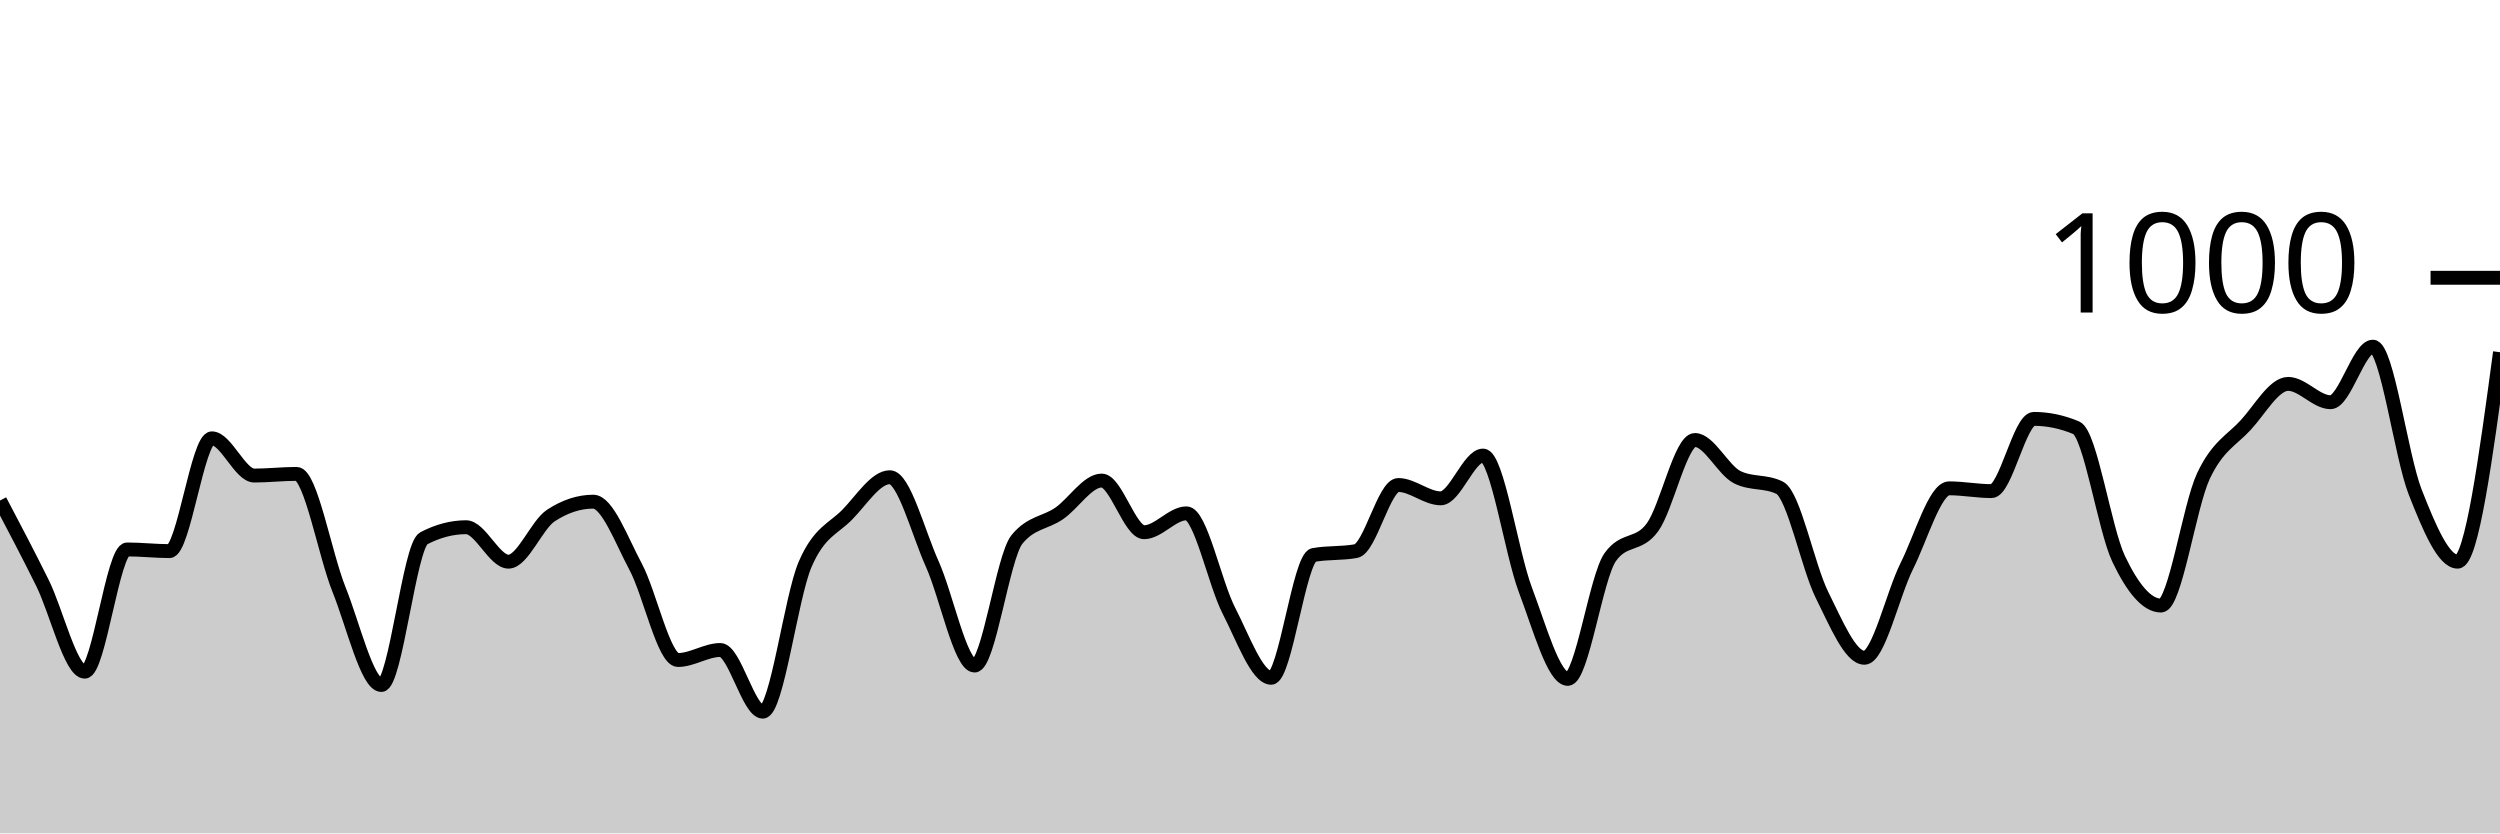
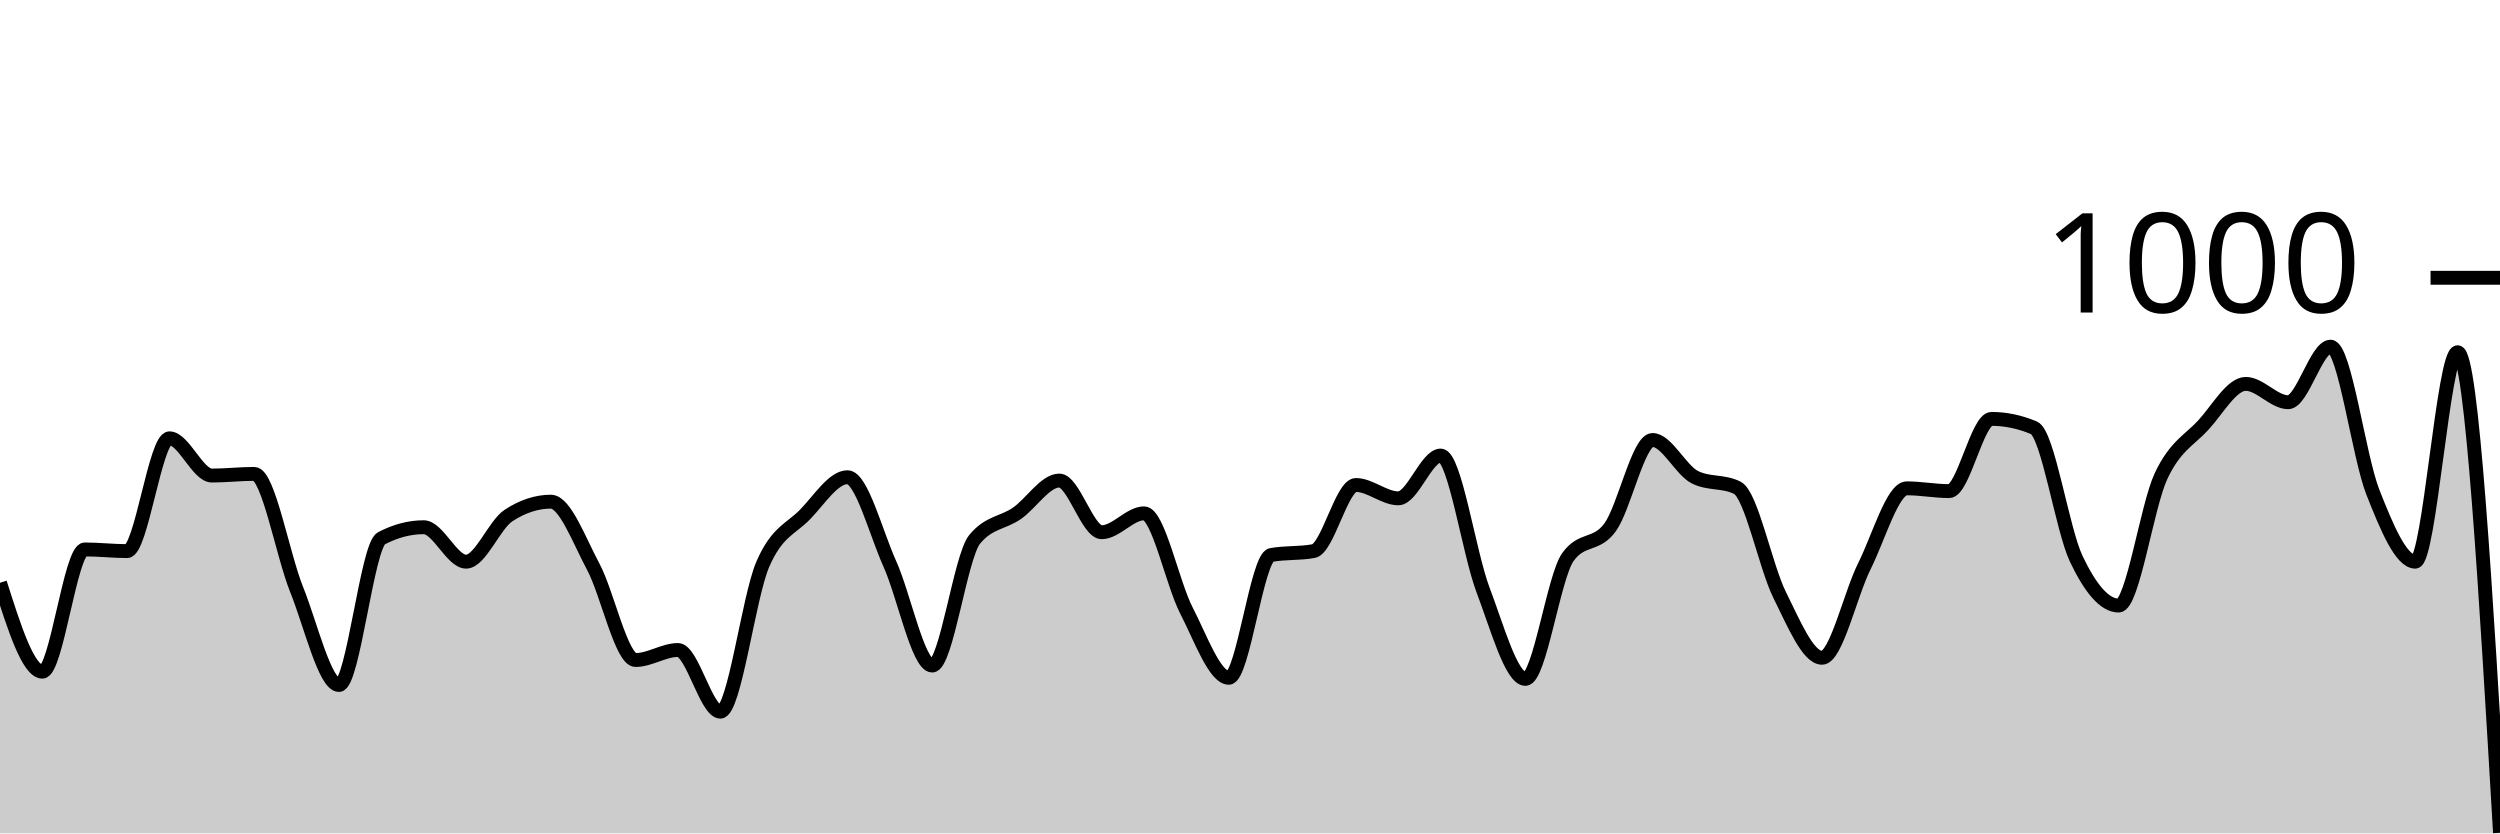
<svg xmlns="http://www.w3.org/2000/svg" viewBox="0 0 180 60">
  <g transform="translate(0,20)">
-     <path class="area" fill="rgba(0, 0, 0, 0.2)" d="M0,16.04C1.017,17.973,2.034,19.907,3.051,21.96C4.068,24.013,5.085,28.36,6.102,28.36C7.119,28.36,8.136,19.56,9.153,19.56C10.169,19.56,11.186,19.68,12.203,19.68C13.22,19.68,14.237,11.56,15.254,11.56C16.271,11.56,17.288,14.24,18.305,14.24C19.322,14.24,20.339,14.12,21.356,14.12C22.373,14.12,23.39,19.907,24.407,22.44C25.424,24.973,26.441,29.32,27.458,29.32C28.475,29.32,29.492,19.293,30.508,18.76C31.525,18.227,32.542,17.96,33.559,17.96C34.576,17.96,35.593,20.44,36.61,20.44C37.627,20.44,38.644,17.787,39.661,17.12C40.678,16.453,41.695,16.12,42.712,16.12C43.729,16.12,44.746,18.9,45.763,20.8C46.78,22.7,47.797,27.52,48.814,27.52C49.831,27.52,50.847,26.8,51.864,26.8C52.881,26.8,53.898,31.24,54.915,31.24C55.932,31.24,56.949,23.007,57.966,20.64C58.983,18.273,60,18.087,61.017,17.04C62.034,15.993,63.051,14.36,64.068,14.36C65.085,14.36,66.102,18.34,67.119,20.6C68.136,22.86,69.153,27.92,70.169,27.92C71.186,27.92,72.203,20.093,73.22,18.84C74.237,17.587,75.254,17.667,76.271,16.96C77.288,16.253,78.305,14.6,79.322,14.6C80.339,14.6,81.356,18.32,82.373,18.32C83.39,18.32,84.407,16.96,85.424,16.96C86.441,16.96,87.458,21.987,88.475,23.96C89.492,25.933,90.508,28.8,91.525,28.8C92.542,28.8,93.559,20.147,94.576,19.96C95.593,19.773,96.61,19.867,97.627,19.68C98.644,19.493,99.661,14.92,100.678,14.92C101.695,14.92,102.712,15.88,103.729,15.88C104.746,15.88,105.763,12.8,106.78,12.8C107.797,12.8,108.814,19.8,109.831,22.48C110.847,25.16,111.864,28.88,112.881,28.88C113.898,28.88,114.915,21.56,115.932,20.12C116.949,18.68,117.966,19.367,118.983,17.96C120,16.553,121.017,11.68,122.034,11.68C123.051,11.68,124.068,13.853,125.085,14.36C126.102,14.867,127.119,14.613,128.136,15.12C129.153,15.627,130.169,20.8,131.186,22.84C132.203,24.88,133.22,27.36,134.237,27.36C135.254,27.36,136.271,22.793,137.288,20.76C138.305,18.727,139.322,15.16,140.339,15.16C141.356,15.16,142.373,15.36,143.39,15.36C144.407,15.36,145.424,10.16,146.441,10.16C147.458,10.16,148.475,10.373,149.492,10.8C150.508,11.227,151.525,18.107,152.542,20.24C153.559,22.373,154.576,23.6,155.593,23.6C156.61,23.6,157.627,16.447,158.644,14.28C159.661,12.113,160.678,11.707,161.695,10.6C162.712,9.493,163.729,7.64,164.746,7.64C165.763,7.64,166.78,8.96,167.797,8.96C168.814,8.96,169.831,4.96,170.847,4.96C171.864,4.96,172.881,12.86,173.898,15.44C174.915,18.02,175.932,20.44,176.949,20.44C177.966,20.44,178.983,12.9,180,5.36L180,40C178.983,40,177.966,40,176.949,40C175.932,40,174.915,40,173.898,40C172.881,40,171.864,40,170.847,40C169.831,40,168.814,40,167.797,40C166.78,40,165.763,40,164.746,40C163.729,40,162.712,40,161.695,40C160.678,40,159.661,40,158.644,40C157.627,40,156.61,40,155.593,40C154.576,40,153.559,40,152.542,40C151.525,40,150.508,40,149.492,40C148.475,40,147.458,40,146.441,40C145.424,40,144.407,40,143.39,40C142.373,40,141.356,40,140.339,40C139.322,40,138.305,40,137.288,40C136.271,40,135.254,40,134.237,40C133.22,40,132.203,40,131.186,40C130.169,40,129.153,40,128.136,40C127.119,40,126.102,40,125.085,40C124.068,40,123.051,40,122.034,40C121.017,40,120,40,118.983,40C117.966,40,116.949,40,115.932,40C114.915,40,113.898,40,112.881,40C111.864,40,110.847,40,109.831,40C108.814,40,107.797,40,106.78,40C105.763,40,104.746,40,103.729,40C102.712,40,101.695,40,100.678,40C99.661,40,98.644,40,97.627,40C96.61,40,95.593,40,94.576,40C93.559,40,92.542,40,91.525,40C90.508,40,89.492,40,88.475,40C87.458,40,86.441,40,85.424,40C84.407,40,83.39,40,82.373,40C81.356,40,80.339,40,79.322,40C78.305,40,77.288,40,76.271,40C75.254,40,74.237,40,73.22,40C72.203,40,71.186,40,70.169,40C69.153,40,68.136,40,67.119,40C66.102,40,65.085,40,64.068,40C63.051,40,62.034,40,61.017,40C60,40,58.983,40,57.966,40C56.949,40,55.932,40,54.915,40C53.898,40,52.881,40,51.864,40C50.847,40,49.831,40,48.814,40C47.797,40,46.78,40,45.763,40C44.746,40,43.729,40,42.712,40C41.695,40,40.678,40,39.661,40C38.644,40,37.627,40,36.61,40C35.593,40,34.576,40,33.559,40C32.542,40,31.525,40,30.508,40C29.492,40,28.475,40,27.458,40C26.441,40,25.424,40,24.407,40C23.39,40,22.373,40,21.356,40C20.339,40,19.322,40,18.305,40C17.288,40,16.271,40,15.254,40C14.237,40,13.22,40,12.203,40C11.186,40,10.169,40,9.153,40C8.136,40,7.119,40,6.102,40C5.085,40,4.068,40,3.051,40C2.034,40,1.017,40,0,40Z" />
-     <path class="line" stroke="black" fill="none" d="M0,16.04C1.017,17.973,2.034,19.907,3.051,21.96C4.068,24.013,5.085,28.36,6.102,28.36C7.119,28.36,8.136,19.56,9.153,19.56C10.169,19.56,11.186,19.68,12.203,19.68C13.22,19.68,14.237,11.56,15.254,11.56C16.271,11.56,17.288,14.24,18.305,14.24C19.322,14.24,20.339,14.12,21.356,14.12C22.373,14.12,23.39,19.907,24.407,22.44C25.424,24.973,26.441,29.32,27.458,29.32C28.475,29.32,29.492,19.293,30.508,18.76C31.525,18.227,32.542,17.96,33.559,17.96C34.576,17.96,35.593,20.44,36.61,20.44C37.627,20.44,38.644,17.787,39.661,17.12C40.678,16.453,41.695,16.12,42.712,16.12C43.729,16.12,44.746,18.9,45.763,20.8C46.78,22.7,47.797,27.52,48.814,27.52C49.831,27.52,50.847,26.8,51.864,26.8C52.881,26.8,53.898,31.24,54.915,31.24C55.932,31.24,56.949,23.007,57.966,20.64C58.983,18.273,60,18.087,61.017,17.04C62.034,15.993,63.051,14.36,64.068,14.36C65.085,14.36,66.102,18.34,67.119,20.6C68.136,22.86,69.153,27.92,70.169,27.92C71.186,27.92,72.203,20.093,73.22,18.84C74.237,17.587,75.254,17.667,76.271,16.96C77.288,16.253,78.305,14.6,79.322,14.6C80.339,14.6,81.356,18.32,82.373,18.32C83.39,18.32,84.407,16.96,85.424,16.96C86.441,16.96,87.458,21.987,88.475,23.96C89.492,25.933,90.508,28.8,91.525,28.8C92.542,28.8,93.559,20.147,94.576,19.96C95.593,19.773,96.61,19.867,97.627,19.68C98.644,19.493,99.661,14.92,100.678,14.92C101.695,14.92,102.712,15.88,103.729,15.88C104.746,15.88,105.763,12.8,106.78,12.8C107.797,12.8,108.814,19.8,109.831,22.48C110.847,25.16,111.864,28.88,112.881,28.88C113.898,28.88,114.915,21.56,115.932,20.12C116.949,18.68,117.966,19.367,118.983,17.96C120,16.553,121.017,11.68,122.034,11.68C123.051,11.68,124.068,13.853,125.085,14.36C126.102,14.867,127.119,14.613,128.136,15.12C129.153,15.627,130.169,20.8,131.186,22.84C132.203,24.88,133.22,27.36,134.237,27.36C135.254,27.36,136.271,22.793,137.288,20.76C138.305,18.727,139.322,15.16,140.339,15.16C141.356,15.16,142.373,15.36,143.39,15.36C144.407,15.36,145.424,10.16,146.441,10.16C147.458,10.16,148.475,10.373,149.492,10.8C150.508,11.227,151.525,18.107,152.542,20.24C153.559,22.373,154.576,23.6,155.593,23.6C156.61,23.6,157.627,16.447,158.644,14.28C159.661,12.113,160.678,11.707,161.695,10.6C162.712,9.493,163.729,7.64,164.746,7.64C165.763,7.64,166.78,8.96,167.797,8.96C168.814,8.96,169.831,4.96,170.847,4.96C171.864,4.96,172.881,12.86,173.898,15.44C174.915,18.02,175.932,20.44,176.949,20.44C177.966,20.44,178.983,12.9,180,5.36" />
+     <path class="area" fill="rgba(0, 0, 0, 0.2)" d="M0,21.96C1.017,25.16,2.034,28.36,3.051,28.36C4.068,28.36,5.085,19.56,6.102,19.56C7.119,19.56,8.136,19.68,9.153,19.68C10.169,19.68,11.186,11.56,12.203,11.56C13.22,11.56,14.237,14.24,15.254,14.24C16.271,14.24,17.288,14.12,18.305,14.12C19.322,14.12,20.339,19.907,21.356,22.44C22.373,24.973,23.39,29.32,24.407,29.32C25.424,29.32,26.441,19.293,27.458,18.76C28.475,18.227,29.492,17.96,30.508,17.96C31.525,17.96,32.542,20.44,33.559,20.44C34.576,20.44,35.593,17.787,36.61,17.12C37.627,16.453,38.644,16.12,39.661,16.12C40.678,16.12,41.695,18.9,42.712,20.8C43.729,22.7,44.746,27.52,45.763,27.52C46.78,27.52,47.797,26.8,48.814,26.8C49.831,26.8,50.847,31.24,51.864,31.24C52.881,31.24,53.898,23.007,54.915,20.64C55.932,18.273,56.949,18.087,57.966,17.04C58.983,15.993,60,14.36,61.017,14.36C62.034,14.36,63.051,18.34,64.068,20.6C65.085,22.86,66.102,27.92,67.119,27.92C68.136,27.92,69.153,20.093,70.169,18.84C71.186,17.587,72.203,17.667,73.22,16.96C74.237,16.253,75.254,14.6,76.271,14.6C77.288,14.6,78.305,18.32,79.322,18.32C80.339,18.32,81.356,16.96,82.373,16.96C83.39,16.96,84.407,21.987,85.424,23.96C86.441,25.933,87.458,28.8,88.475,28.8C89.492,28.8,90.508,20.147,91.525,19.96C92.542,19.773,93.559,19.867,94.576,19.68C95.593,19.493,96.61,14.92,97.627,14.92C98.644,14.92,99.661,15.88,100.678,15.88C101.695,15.88,102.712,12.8,103.729,12.8C104.746,12.8,105.763,19.8,106.78,22.48C107.797,25.16,108.814,28.88,109.831,28.88C110.847,28.88,111.864,21.56,112.881,20.12C113.898,18.68,114.915,19.367,115.932,17.96C116.949,16.553,117.966,11.68,118.983,11.68C120,11.68,121.017,13.853,122.034,14.36C123.051,14.867,124.068,14.613,125.085,15.12C126.102,15.627,127.119,20.8,128.136,22.84C129.153,24.88,130.169,27.36,131.186,27.36C132.203,27.36,133.22,22.793,134.237,20.76C135.254,18.727,136.271,15.16,137.288,15.16C138.305,15.16,139.322,15.36,140.339,15.36C141.356,15.36,142.373,10.16,143.39,10.16C144.407,10.16,145.424,10.373,146.441,10.8C147.458,11.227,148.475,18.107,149.492,20.24C150.508,22.373,151.525,23.6,152.542,23.6C153.559,23.6,154.576,16.447,155.593,14.28C156.61,12.113,157.627,11.707,158.644,10.6C159.661,9.493,160.678,7.64,161.695,7.64C162.712,7.64,163.729,8.96,164.746,8.96C165.763,8.96,166.78,4.96,167.797,4.96C168.814,4.96,169.831,12.86,170.847,15.44C171.864,18.02,172.881,20.44,173.898,20.44C174.915,20.44,175.932,5.36,176.949,5.36C177.966,5.36,178.983,22.66,180,39.96L180,40C178.983,40,177.966,40,176.949,40C175.932,40,174.915,40,173.898,40C172.881,40,171.864,40,170.847,40C169.831,40,168.814,40,167.797,40C166.78,40,165.763,40,164.746,40C163.729,40,162.712,40,161.695,40C160.678,40,159.661,40,158.644,40C157.627,40,156.61,40,155.593,40C154.576,40,153.559,40,152.542,40C151.525,40,150.508,40,149.492,40C148.475,40,147.458,40,146.441,40C145.424,40,144.407,40,143.39,40C142.373,40,141.356,40,140.339,40C139.322,40,138.305,40,137.288,40C136.271,40,135.254,40,134.237,40C133.22,40,132.203,40,131.186,40C130.169,40,129.153,40,128.136,40C127.119,40,126.102,40,125.085,40C124.068,40,123.051,40,122.034,40C121.017,40,120,40,118.983,40C117.966,40,116.949,40,115.932,40C114.915,40,113.898,40,112.881,40C111.864,40,110.847,40,109.831,40C108.814,40,107.797,40,106.78,40C105.763,40,104.746,40,103.729,40C102.712,40,101.695,40,100.678,40C99.661,40,98.644,40,97.627,40C96.61,40,95.593,40,94.576,40C93.559,40,92.542,40,91.525,40C90.508,40,89.492,40,88.475,40C87.458,40,86.441,40,85.424,40C84.407,40,83.39,40,82.373,40C81.356,40,80.339,40,79.322,40C78.305,40,77.288,40,76.271,40C75.254,40,74.237,40,73.22,40C72.203,40,71.186,40,70.169,40C69.153,40,68.136,40,67.119,40C66.102,40,65.085,40,64.068,40C63.051,40,62.034,40,61.017,40C60,40,58.983,40,57.966,40C56.949,40,55.932,40,54.915,40C53.898,40,52.881,40,51.864,40C50.847,40,49.831,40,48.814,40C47.797,40,46.78,40,45.763,40C44.746,40,43.729,40,42.712,40C41.695,40,40.678,40,39.661,40C38.644,40,37.627,40,36.61,40C35.593,40,34.576,40,33.559,40C32.542,40,31.525,40,30.508,40C29.492,40,28.475,40,27.458,40C26.441,40,25.424,40,24.407,40C23.39,40,22.373,40,21.356,40C20.339,40,19.322,40,18.305,40C17.288,40,16.271,40,15.254,40C14.237,40,13.22,40,12.203,40C11.186,40,10.169,40,9.153,40C8.136,40,7.119,40,6.102,40C5.085,40,4.068,40,3.051,40C2.034,40,1.017,40,0,40Z" />
+     <path class="line" stroke="black" fill="none" d="M0,21.96C1.017,25.16,2.034,28.36,3.051,28.36C4.068,28.36,5.085,19.56,6.102,19.56C7.119,19.56,8.136,19.68,9.153,19.68C10.169,19.68,11.186,11.56,12.203,11.56C13.22,11.56,14.237,14.24,15.254,14.24C16.271,14.24,17.288,14.12,18.305,14.12C19.322,14.12,20.339,19.907,21.356,22.44C22.373,24.973,23.39,29.32,24.407,29.32C25.424,29.32,26.441,19.293,27.458,18.76C28.475,18.227,29.492,17.96,30.508,17.96C31.525,17.96,32.542,20.44,33.559,20.44C34.576,20.44,35.593,17.787,36.61,17.12C37.627,16.453,38.644,16.12,39.661,16.12C40.678,16.12,41.695,18.9,42.712,20.8C43.729,22.7,44.746,27.52,45.763,27.52C46.78,27.52,47.797,26.8,48.814,26.8C49.831,26.8,50.847,31.24,51.864,31.24C52.881,31.24,53.898,23.007,54.915,20.64C55.932,18.273,56.949,18.087,57.966,17.04C58.983,15.993,60,14.36,61.017,14.36C62.034,14.36,63.051,18.34,64.068,20.6C65.085,22.86,66.102,27.92,67.119,27.92C68.136,27.92,69.153,20.093,70.169,18.84C71.186,17.587,72.203,17.667,73.22,16.96C74.237,16.253,75.254,14.6,76.271,14.6C77.288,14.6,78.305,18.32,79.322,18.32C80.339,18.32,81.356,16.96,82.373,16.96C83.39,16.96,84.407,21.987,85.424,23.96C86.441,25.933,87.458,28.8,88.475,28.8C89.492,28.8,90.508,20.147,91.525,19.96C92.542,19.773,93.559,19.867,94.576,19.68C95.593,19.493,96.61,14.92,97.627,14.92C98.644,14.92,99.661,15.88,100.678,15.88C101.695,15.88,102.712,12.8,103.729,12.8C104.746,12.8,105.763,19.8,106.78,22.48C107.797,25.16,108.814,28.88,109.831,28.88C110.847,28.88,111.864,21.56,112.881,20.12C113.898,18.68,114.915,19.367,115.932,17.96C116.949,16.553,117.966,11.68,118.983,11.68C120,11.68,121.017,13.853,122.034,14.36C123.051,14.867,124.068,14.613,125.085,15.12C126.102,15.627,127.119,20.8,128.136,22.84C129.153,24.88,130.169,27.36,131.186,27.36C132.203,27.36,133.22,22.793,134.237,20.76C135.254,18.727,136.271,15.16,137.288,15.16C138.305,15.16,139.322,15.36,140.339,15.36C141.356,15.36,142.373,10.16,143.39,10.16C144.407,10.16,145.424,10.373,146.441,10.8C147.458,11.227,148.475,18.107,149.492,20.24C150.508,22.373,151.525,23.6,152.542,23.6C153.559,23.6,154.576,16.447,155.593,14.28C156.61,12.113,157.627,11.707,158.644,10.6C159.661,9.493,160.678,7.64,161.695,7.64C162.712,7.64,163.729,8.96,164.746,8.96C165.763,8.96,166.78,4.96,167.797,4.96C168.814,4.96,169.831,12.86,170.847,15.44C171.864,18.02,172.881,20.44,173.898,20.44C174.915,20.44,175.932,5.36,176.949,5.36C177.966,5.36,178.983,22.66,180,39.96" />
    <path class="axis-ceiling" stroke-width="1" stroke="black" fill="none" d="M175,0L180,0" />
    <text class="axis-ceiling-label" font-family="sans-serif" text-anchor="end" font-size="10px" x="170" y="2.5">1000</text>
  </g>
</svg>
